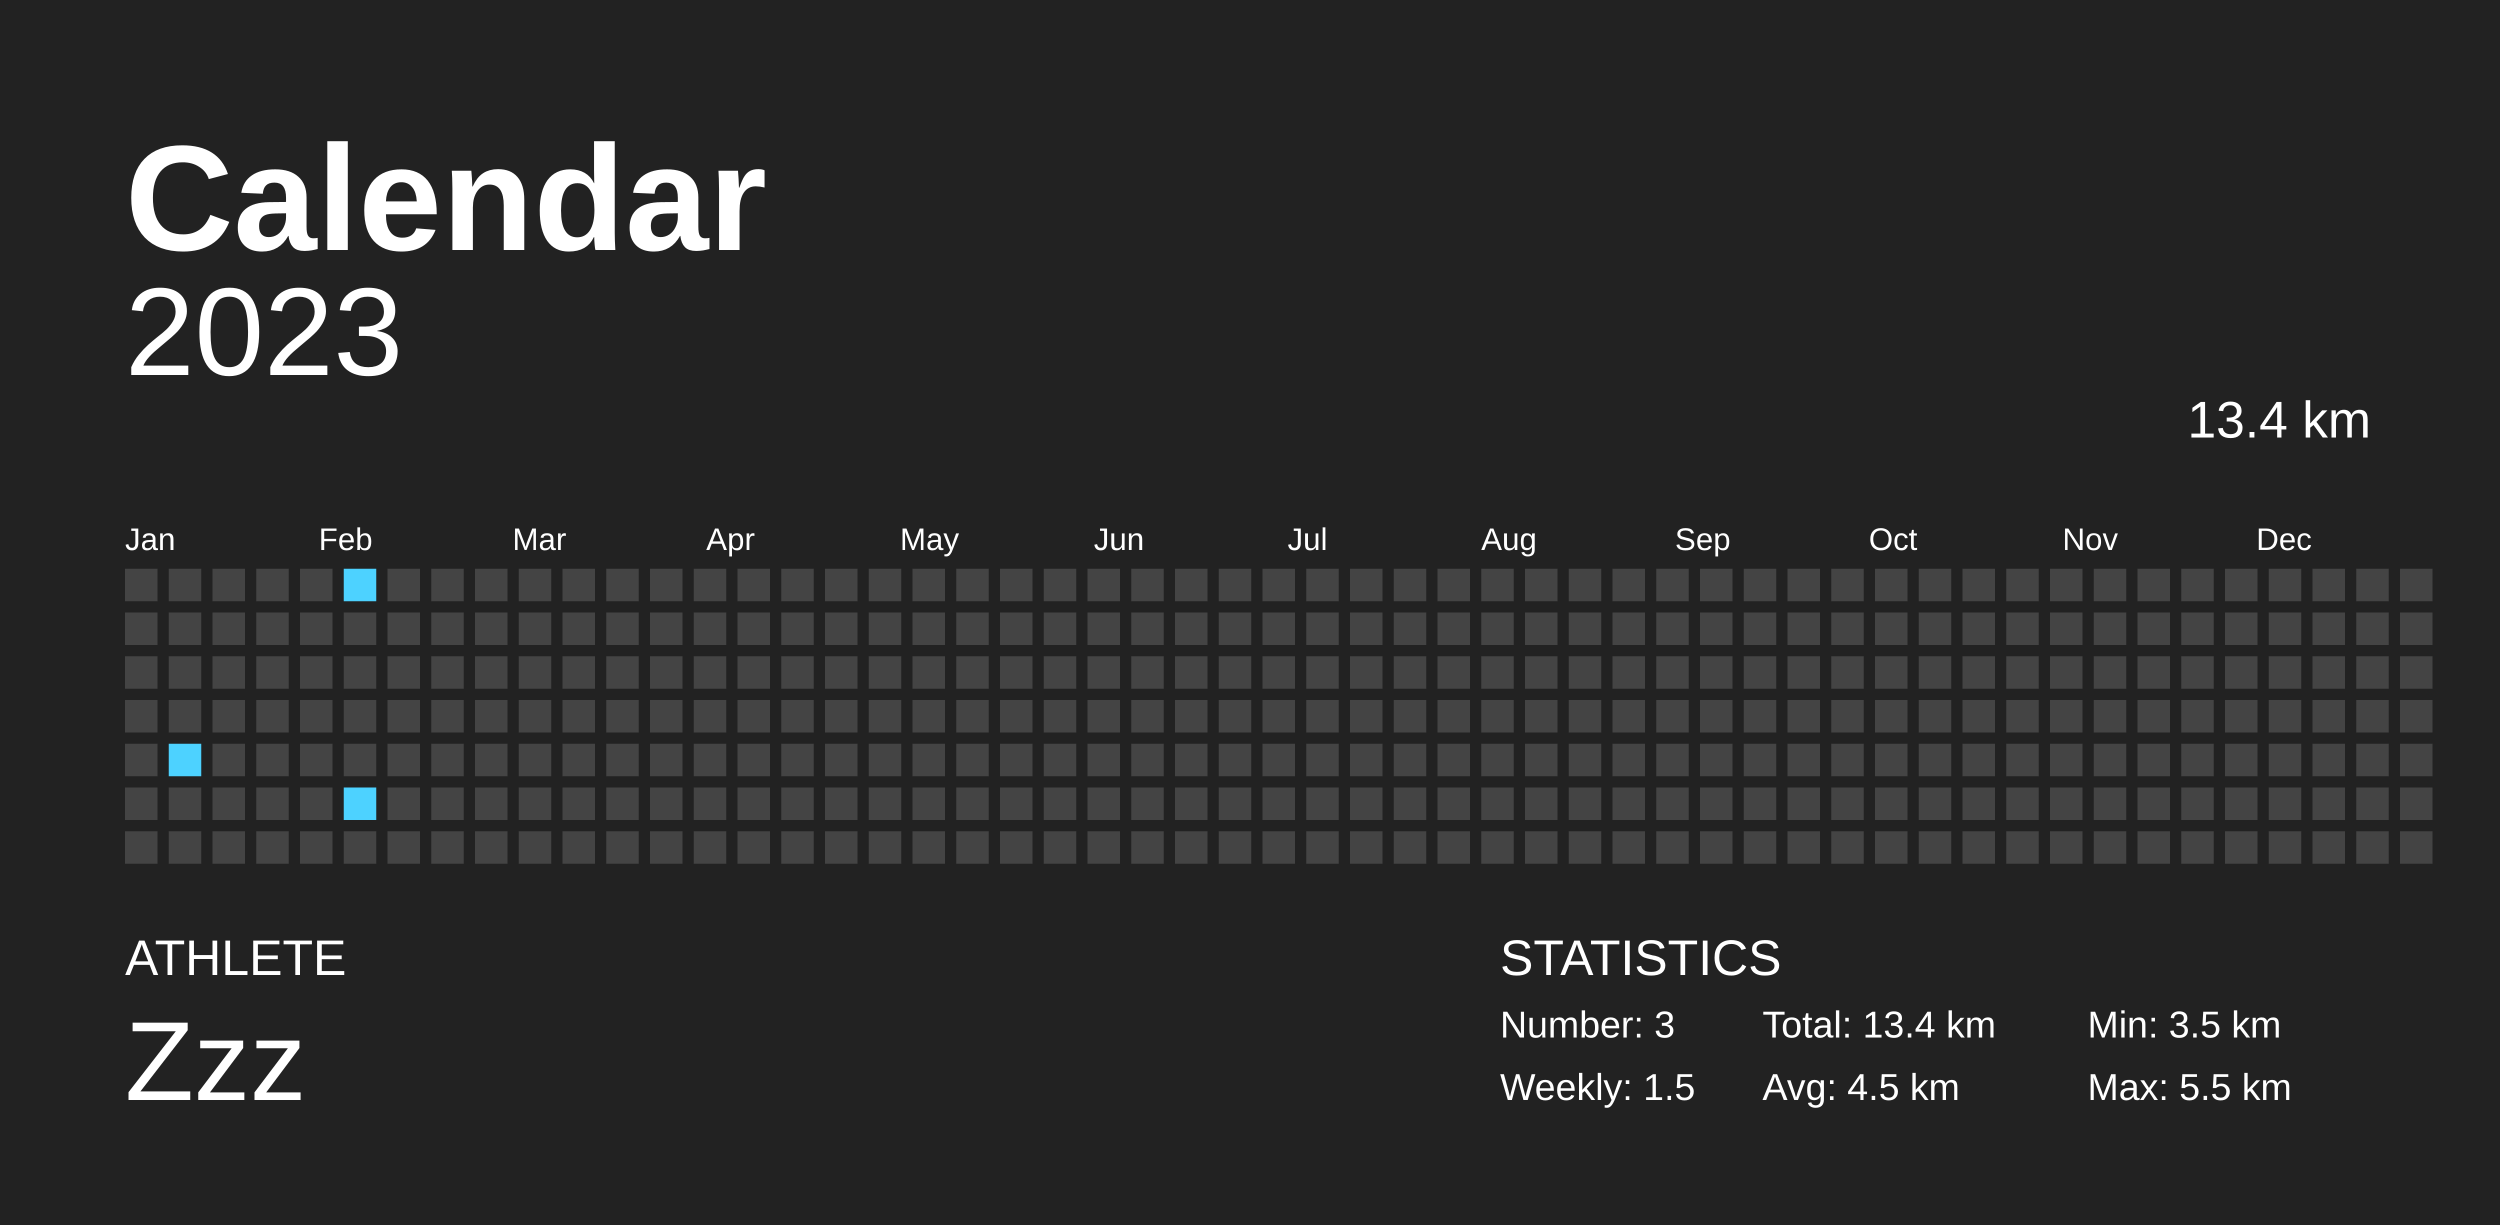
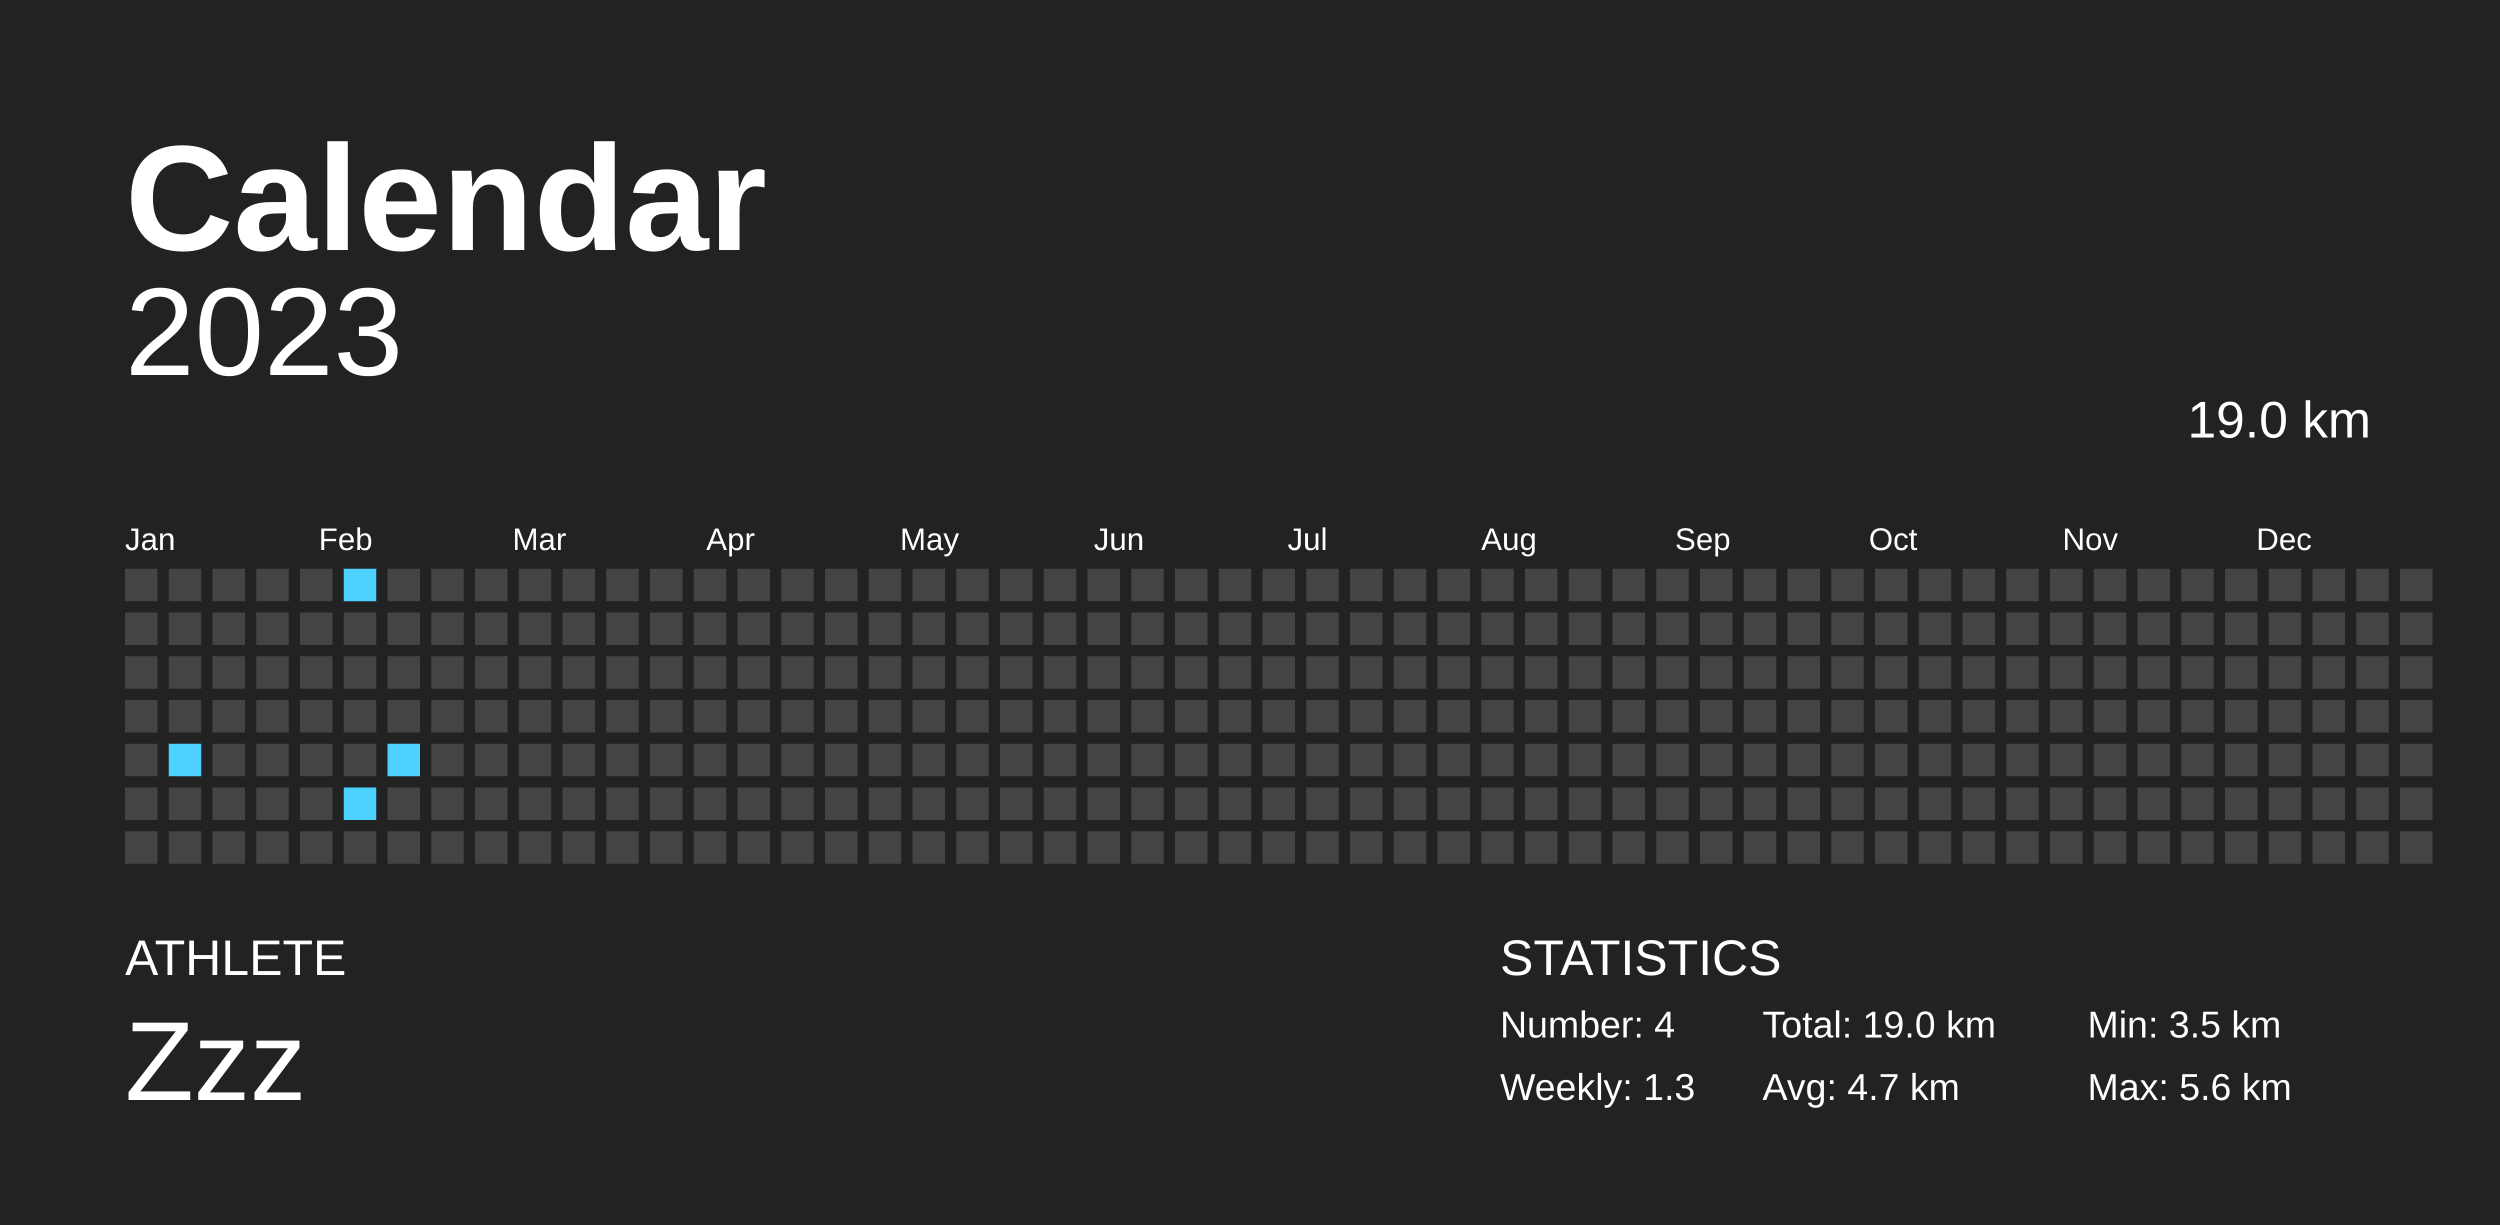
<svg xmlns="http://www.w3.org/2000/svg" baseProfile="full" height="98mm" version="1.1" viewBox="0,0,200,98" width="200mm">
  <defs />
  <rect fill="#222222" height="98" width="200" x="0" y="0" />
  <text fill="#FFFFFF" style="font-size:12px; font-family:Arial; font-weight:bold;" x="10" y="20">Calendar</text>
  <text fill="#FFFFFF" style="font-size:4px; font-family:Arial" x="10" y="78">ATHLETE</text>
  <text fill="#FFFFFF" style="font-size:9px; font-family:Arial" x="10" y="88">Zzz</text>
  <text fill="#FFFFFF" style="font-size:4px; font-family:Arial" x="120" y="78">STATISTICS</text>
-   <text fill="#FFFFFF" style="font-size:3px; font-family:Arial" x="120" y="83">Number: 3</text>
-   <text fill="#FFFFFF" style="font-size:3px; font-family:Arial" x="120" y="88">Weekly: 1.5</text>
-   <text fill="#FFFFFF" style="font-size:3px; font-family:Arial" x="141" y="83">Total: 13.4 km</text>
-   <text fill="#FFFFFF" style="font-size:3px; font-family:Arial" x="141" y="88">Avg: 4.5 km</text>
+   <text fill="#FFFFFF" style="font-size:3px; font-family:Arial" x="120" y="83">Number: 4</text>
+   <text fill="#FFFFFF" style="font-size:3px; font-family:Arial" x="120" y="88">Weekly: 1.3</text>
+   <text fill="#FFFFFF" style="font-size:3px; font-family:Arial" x="141" y="83">Total: 19.0 km</text>
+   <text fill="#FFFFFF" style="font-size:3px; font-family:Arial" x="141" y="88">Avg: 4.7 km</text>
  <text fill="#FFFFFF" style="font-size:3px; font-family:Arial" x="167" y="83">Min: 3.5 km</text>
-   <text fill="#FFFFFF" style="font-size:3px; font-family:Arial" x="167" y="88">Max: 5.5 km</text>
+   <text fill="#FFFFFF" style="font-size:3px; font-family:Arial" x="167" y="88">Max: 5.6 km</text>
  <text alignment-baseline="hanging" fill="#FFFFFF" style="font-size:10.0px; font-family:Arial;" x="10" y="30">2023</text>
-   <text alignment-baseline="hanging" fill="#FFFFFF" style="font-size:4.125px; font-family:Arial;" x="175" y="35">13.4 km</text>
+   <text alignment-baseline="hanging" fill="#FFFFFF" style="font-size:4.125px; font-family:Arial;" x="175" y="35">19.0 km</text>
  <text fill="#FFFFFF" style="font-size:2.5px; font-family:Arial" x="10.0" y="44">Jan</text>
  <text fill="#FFFFFF" style="font-size:2.5px; font-family:Arial" x="25.5" y="44">Feb</text>
  <text fill="#FFFFFF" style="font-size:2.5px; font-family:Arial" x="41.0" y="44">Mar</text>
  <text fill="#FFFFFF" style="font-size:2.5px; font-family:Arial" x="56.5" y="44">Apr</text>
  <text fill="#FFFFFF" style="font-size:2.5px; font-family:Arial" x="72.0" y="44">May</text>
  <text fill="#FFFFFF" style="font-size:2.5px; font-family:Arial" x="87.5" y="44">Jun</text>
  <text fill="#FFFFFF" style="font-size:2.5px; font-family:Arial" x="103.0" y="44">Jul</text>
  <text fill="#FFFFFF" style="font-size:2.5px; font-family:Arial" x="118.5" y="44">Aug</text>
  <text fill="#FFFFFF" style="font-size:2.5px; font-family:Arial" x="134.0" y="44">Sep</text>
  <text fill="#FFFFFF" style="font-size:2.5px; font-family:Arial" x="149.5" y="44">Oct</text>
  <text fill="#FFFFFF" style="font-size:2.5px; font-family:Arial" x="165.0" y="44">Nov</text>
  <text fill="#FFFFFF" style="font-size:2.5px; font-family:Arial" x="180.5" y="44">Dec</text>
  <rect fill="#444444" height="2.6" width="2.6" x="10.0" y="45.5" />
  <rect fill="#444444" height="2.6" width="2.6" x="10.0" y="49.0" />
  <rect fill="#444444" height="2.6" width="2.6" x="10.0" y="52.5" />
  <rect fill="#444444" height="2.6" width="2.6" x="10.0" y="56.0" />
  <rect fill="#444444" height="2.6" width="2.6" x="10.0" y="59.5" />
  <rect fill="#444444" height="2.6" width="2.6" x="10.0" y="63.0" />
  <rect fill="#444444" height="2.6" width="2.6" x="10.0" y="66.5" />
  <rect fill="#444444" height="2.6" width="2.6" x="13.5" y="45.5" />
  <rect fill="#444444" height="2.6" width="2.6" x="13.5" y="49.0" />
  <rect fill="#444444" height="2.6" width="2.6" x="13.5" y="52.5" />
  <rect fill="#444444" height="2.6" width="2.6" x="13.5" y="56.0" />
  <rect fill="#4dd2ff" height="2.6" width="2.6" x="13.5" y="59.5" />
  <rect fill="#444444" height="2.6" width="2.6" x="13.5" y="63.0" />
  <rect fill="#444444" height="2.6" width="2.6" x="13.5" y="66.5" />
  <rect fill="#444444" height="2.6" width="2.6" x="17.0" y="45.5" />
  <rect fill="#444444" height="2.6" width="2.6" x="17.0" y="49.0" />
  <rect fill="#444444" height="2.6" width="2.6" x="17.0" y="52.5" />
  <rect fill="#444444" height="2.6" width="2.6" x="17.0" y="56.0" />
  <rect fill="#444444" height="2.6" width="2.6" x="17.0" y="59.5" />
  <rect fill="#444444" height="2.6" width="2.6" x="17.0" y="63.0" />
  <rect fill="#444444" height="2.6" width="2.6" x="17.0" y="66.5" />
  <rect fill="#444444" height="2.6" width="2.6" x="20.5" y="45.5" />
  <rect fill="#444444" height="2.6" width="2.6" x="20.5" y="49.0" />
  <rect fill="#444444" height="2.6" width="2.6" x="20.5" y="52.5" />
  <rect fill="#444444" height="2.6" width="2.6" x="20.5" y="56.0" />
  <rect fill="#444444" height="2.6" width="2.6" x="20.5" y="59.5" />
  <rect fill="#444444" height="2.6" width="2.6" x="20.5" y="63.0" />
  <rect fill="#444444" height="2.6" width="2.6" x="20.5" y="66.5" />
  <rect fill="#444444" height="2.6" width="2.6" x="24.0" y="45.5" />
  <rect fill="#444444" height="2.6" width="2.6" x="24.0" y="49.0" />
  <rect fill="#444444" height="2.6" width="2.6" x="24.0" y="52.5" />
  <rect fill="#444444" height="2.6" width="2.6" x="24.0" y="56.0" />
  <rect fill="#444444" height="2.6" width="2.6" x="24.0" y="59.5" />
  <rect fill="#444444" height="2.6" width="2.6" x="24.0" y="63.0" />
  <rect fill="#444444" height="2.6" width="2.6" x="24.0" y="66.5" />
  <rect fill="#4dd2ff" height="2.6" width="2.6" x="27.5" y="45.5" />
  <rect fill="#444444" height="2.6" width="2.6" x="27.5" y="49.0" />
  <rect fill="#444444" height="2.6" width="2.6" x="27.5" y="52.5" />
  <rect fill="#444444" height="2.6" width="2.6" x="27.5" y="56.0" />
  <rect fill="#444444" height="2.6" width="2.6" x="27.5" y="59.5" />
  <rect fill="#4dd2ff" height="2.6" width="2.6" x="27.5" y="63.0" />
  <rect fill="#444444" height="2.6" width="2.6" x="27.5" y="66.5" />
  <rect fill="#444444" height="2.6" width="2.6" x="31.0" y="45.5" />
  <rect fill="#444444" height="2.6" width="2.6" x="31.0" y="49.0" />
  <rect fill="#444444" height="2.6" width="2.6" x="31.0" y="52.5" />
  <rect fill="#444444" height="2.6" width="2.6" x="31.0" y="56.0" />
-   <rect fill="#444444" height="2.6" width="2.6" x="31.0" y="59.5" />
+   <rect fill="#4dd2ff" height="2.6" width="2.6" x="31.0" y="59.5" />
  <rect fill="#444444" height="2.6" width="2.6" x="31.0" y="63.0" />
  <rect fill="#444444" height="2.6" width="2.6" x="31.0" y="66.5" />
  <rect fill="#444444" height="2.6" width="2.6" x="34.5" y="45.5" />
  <rect fill="#444444" height="2.6" width="2.6" x="34.5" y="49.0" />
  <rect fill="#444444" height="2.6" width="2.6" x="34.5" y="52.5" />
  <rect fill="#444444" height="2.6" width="2.6" x="34.5" y="56.0" />
  <rect fill="#444444" height="2.6" width="2.6" x="34.5" y="59.5" />
  <rect fill="#444444" height="2.6" width="2.6" x="34.5" y="63.0" />
  <rect fill="#444444" height="2.6" width="2.6" x="34.5" y="66.5" />
  <rect fill="#444444" height="2.6" width="2.6" x="38.0" y="45.5" />
  <rect fill="#444444" height="2.6" width="2.6" x="38.0" y="49.0" />
  <rect fill="#444444" height="2.6" width="2.6" x="38.0" y="52.5" />
  <rect fill="#444444" height="2.6" width="2.6" x="38.0" y="56.0" />
  <rect fill="#444444" height="2.6" width="2.6" x="38.0" y="59.5" />
  <rect fill="#444444" height="2.6" width="2.6" x="38.0" y="63.0" />
  <rect fill="#444444" height="2.6" width="2.6" x="38.0" y="66.5" />
  <rect fill="#444444" height="2.6" width="2.6" x="41.5" y="45.5" />
  <rect fill="#444444" height="2.6" width="2.6" x="41.5" y="49.0" />
  <rect fill="#444444" height="2.6" width="2.6" x="41.5" y="52.5" />
  <rect fill="#444444" height="2.6" width="2.6" x="41.5" y="56.0" />
  <rect fill="#444444" height="2.6" width="2.6" x="41.5" y="59.5" />
  <rect fill="#444444" height="2.6" width="2.6" x="41.5" y="63.0" />
  <rect fill="#444444" height="2.6" width="2.6" x="41.5" y="66.5" />
  <rect fill="#444444" height="2.6" width="2.6" x="45.0" y="45.5" />
  <rect fill="#444444" height="2.6" width="2.6" x="45.0" y="49.0" />
  <rect fill="#444444" height="2.6" width="2.6" x="45.0" y="52.5" />
  <rect fill="#444444" height="2.6" width="2.6" x="45.0" y="56.0" />
  <rect fill="#444444" height="2.6" width="2.6" x="45.0" y="59.5" />
  <rect fill="#444444" height="2.6" width="2.6" x="45.0" y="63.0" />
  <rect fill="#444444" height="2.6" width="2.6" x="45.0" y="66.5" />
  <rect fill="#444444" height="2.6" width="2.6" x="48.5" y="45.5" />
  <rect fill="#444444" height="2.6" width="2.6" x="48.5" y="49.0" />
  <rect fill="#444444" height="2.6" width="2.6" x="48.5" y="52.5" />
  <rect fill="#444444" height="2.6" width="2.6" x="48.5" y="56.0" />
  <rect fill="#444444" height="2.6" width="2.6" x="48.5" y="59.5" />
  <rect fill="#444444" height="2.6" width="2.6" x="48.5" y="63.0" />
  <rect fill="#444444" height="2.6" width="2.6" x="48.5" y="66.5" />
  <rect fill="#444444" height="2.6" width="2.6" x="52.0" y="45.5" />
  <rect fill="#444444" height="2.6" width="2.6" x="52.0" y="49.0" />
  <rect fill="#444444" height="2.6" width="2.6" x="52.0" y="52.5" />
  <rect fill="#444444" height="2.6" width="2.6" x="52.0" y="56.0" />
  <rect fill="#444444" height="2.6" width="2.6" x="52.0" y="59.5" />
  <rect fill="#444444" height="2.6" width="2.6" x="52.0" y="63.0" />
  <rect fill="#444444" height="2.6" width="2.6" x="52.0" y="66.5" />
  <rect fill="#444444" height="2.6" width="2.6" x="55.5" y="45.5" />
  <rect fill="#444444" height="2.6" width="2.6" x="55.5" y="49.0" />
  <rect fill="#444444" height="2.6" width="2.6" x="55.5" y="52.5" />
  <rect fill="#444444" height="2.6" width="2.6" x="55.5" y="56.0" />
  <rect fill="#444444" height="2.6" width="2.6" x="55.5" y="59.5" />
  <rect fill="#444444" height="2.6" width="2.6" x="55.5" y="63.0" />
  <rect fill="#444444" height="2.6" width="2.6" x="55.5" y="66.5" />
  <rect fill="#444444" height="2.6" width="2.6" x="59.0" y="45.5" />
  <rect fill="#444444" height="2.6" width="2.6" x="59.0" y="49.0" />
  <rect fill="#444444" height="2.6" width="2.6" x="59.0" y="52.5" />
  <rect fill="#444444" height="2.6" width="2.6" x="59.0" y="56.0" />
  <rect fill="#444444" height="2.6" width="2.6" x="59.0" y="59.5" />
  <rect fill="#444444" height="2.6" width="2.6" x="59.0" y="63.0" />
  <rect fill="#444444" height="2.6" width="2.6" x="59.0" y="66.5" />
  <rect fill="#444444" height="2.6" width="2.6" x="62.5" y="45.5" />
  <rect fill="#444444" height="2.6" width="2.6" x="62.5" y="49.0" />
  <rect fill="#444444" height="2.6" width="2.6" x="62.5" y="52.5" />
  <rect fill="#444444" height="2.6" width="2.6" x="62.5" y="56.0" />
  <rect fill="#444444" height="2.6" width="2.6" x="62.5" y="59.5" />
  <rect fill="#444444" height="2.6" width="2.6" x="62.5" y="63.0" />
  <rect fill="#444444" height="2.6" width="2.6" x="62.5" y="66.5" />
  <rect fill="#444444" height="2.6" width="2.6" x="66.0" y="45.5" />
  <rect fill="#444444" height="2.6" width="2.6" x="66.0" y="49.0" />
  <rect fill="#444444" height="2.6" width="2.6" x="66.0" y="52.5" />
  <rect fill="#444444" height="2.6" width="2.6" x="66.0" y="56.0" />
  <rect fill="#444444" height="2.6" width="2.6" x="66.0" y="59.5" />
  <rect fill="#444444" height="2.6" width="2.6" x="66.0" y="63.0" />
  <rect fill="#444444" height="2.6" width="2.6" x="66.0" y="66.5" />
  <rect fill="#444444" height="2.6" width="2.6" x="69.5" y="45.5" />
  <rect fill="#444444" height="2.6" width="2.6" x="69.5" y="49.0" />
  <rect fill="#444444" height="2.6" width="2.6" x="69.5" y="52.5" />
  <rect fill="#444444" height="2.6" width="2.6" x="69.5" y="56.0" />
  <rect fill="#444444" height="2.6" width="2.6" x="69.5" y="59.5" />
  <rect fill="#444444" height="2.6" width="2.6" x="69.5" y="63.0" />
  <rect fill="#444444" height="2.6" width="2.6" x="69.5" y="66.5" />
  <rect fill="#444444" height="2.6" width="2.6" x="73.0" y="45.5" />
  <rect fill="#444444" height="2.6" width="2.6" x="73.0" y="49.0" />
  <rect fill="#444444" height="2.6" width="2.6" x="73.0" y="52.5" />
  <rect fill="#444444" height="2.6" width="2.6" x="73.0" y="56.0" />
  <rect fill="#444444" height="2.6" width="2.6" x="73.0" y="59.5" />
  <rect fill="#444444" height="2.6" width="2.6" x="73.0" y="63.0" />
  <rect fill="#444444" height="2.6" width="2.6" x="73.0" y="66.5" />
  <rect fill="#444444" height="2.6" width="2.6" x="76.5" y="45.5" />
  <rect fill="#444444" height="2.6" width="2.6" x="76.5" y="49.0" />
  <rect fill="#444444" height="2.6" width="2.6" x="76.5" y="52.5" />
  <rect fill="#444444" height="2.6" width="2.6" x="76.5" y="56.0" />
  <rect fill="#444444" height="2.6" width="2.6" x="76.5" y="59.5" />
  <rect fill="#444444" height="2.6" width="2.6" x="76.5" y="63.0" />
  <rect fill="#444444" height="2.6" width="2.6" x="76.5" y="66.5" />
  <rect fill="#444444" height="2.6" width="2.6" x="80.0" y="45.5" />
  <rect fill="#444444" height="2.6" width="2.6" x="80.0" y="49.0" />
  <rect fill="#444444" height="2.6" width="2.6" x="80.0" y="52.5" />
  <rect fill="#444444" height="2.6" width="2.6" x="80.0" y="56.0" />
  <rect fill="#444444" height="2.6" width="2.6" x="80.0" y="59.5" />
  <rect fill="#444444" height="2.6" width="2.6" x="80.0" y="63.0" />
  <rect fill="#444444" height="2.6" width="2.6" x="80.0" y="66.5" />
  <rect fill="#444444" height="2.6" width="2.6" x="83.5" y="45.5" />
  <rect fill="#444444" height="2.6" width="2.6" x="83.5" y="49.0" />
  <rect fill="#444444" height="2.6" width="2.6" x="83.5" y="52.5" />
  <rect fill="#444444" height="2.6" width="2.6" x="83.5" y="56.0" />
  <rect fill="#444444" height="2.6" width="2.6" x="83.5" y="59.5" />
  <rect fill="#444444" height="2.6" width="2.6" x="83.5" y="63.0" />
  <rect fill="#444444" height="2.6" width="2.6" x="83.5" y="66.5" />
  <rect fill="#444444" height="2.6" width="2.6" x="87.0" y="45.5" />
  <rect fill="#444444" height="2.6" width="2.6" x="87.0" y="49.0" />
  <rect fill="#444444" height="2.6" width="2.6" x="87.0" y="52.5" />
  <rect fill="#444444" height="2.6" width="2.6" x="87.0" y="56.0" />
  <rect fill="#444444" height="2.6" width="2.6" x="87.0" y="59.5" />
  <rect fill="#444444" height="2.6" width="2.6" x="87.0" y="63.0" />
  <rect fill="#444444" height="2.6" width="2.6" x="87.0" y="66.5" />
  <rect fill="#444444" height="2.6" width="2.6" x="90.5" y="45.5" />
  <rect fill="#444444" height="2.6" width="2.6" x="90.5" y="49.0" />
  <rect fill="#444444" height="2.6" width="2.6" x="90.5" y="52.5" />
  <rect fill="#444444" height="2.6" width="2.6" x="90.5" y="56.0" />
  <rect fill="#444444" height="2.6" width="2.6" x="90.5" y="59.5" />
  <rect fill="#444444" height="2.6" width="2.6" x="90.5" y="63.0" />
  <rect fill="#444444" height="2.6" width="2.6" x="90.5" y="66.5" />
  <rect fill="#444444" height="2.6" width="2.6" x="94.0" y="45.5" />
  <rect fill="#444444" height="2.6" width="2.6" x="94.0" y="49.0" />
  <rect fill="#444444" height="2.6" width="2.6" x="94.0" y="52.5" />
  <rect fill="#444444" height="2.6" width="2.6" x="94.0" y="56.0" />
  <rect fill="#444444" height="2.6" width="2.6" x="94.0" y="59.5" />
  <rect fill="#444444" height="2.6" width="2.6" x="94.0" y="63.0" />
  <rect fill="#444444" height="2.6" width="2.6" x="94.0" y="66.5" />
  <rect fill="#444444" height="2.6" width="2.6" x="97.5" y="45.5" />
  <rect fill="#444444" height="2.6" width="2.6" x="97.5" y="49.0" />
  <rect fill="#444444" height="2.6" width="2.6" x="97.5" y="52.5" />
  <rect fill="#444444" height="2.6" width="2.6" x="97.5" y="56.0" />
  <rect fill="#444444" height="2.6" width="2.6" x="97.5" y="59.5" />
  <rect fill="#444444" height="2.6" width="2.6" x="97.5" y="63.0" />
  <rect fill="#444444" height="2.6" width="2.6" x="97.5" y="66.5" />
  <rect fill="#444444" height="2.6" width="2.6" x="101.0" y="45.5" />
  <rect fill="#444444" height="2.6" width="2.6" x="101.0" y="49.0" />
  <rect fill="#444444" height="2.6" width="2.6" x="101.0" y="52.5" />
  <rect fill="#444444" height="2.6" width="2.6" x="101.0" y="56.0" />
  <rect fill="#444444" height="2.6" width="2.6" x="101.0" y="59.5" />
  <rect fill="#444444" height="2.6" width="2.6" x="101.0" y="63.0" />
  <rect fill="#444444" height="2.6" width="2.6" x="101.0" y="66.5" />
  <rect fill="#444444" height="2.6" width="2.6" x="104.5" y="45.5" />
  <rect fill="#444444" height="2.6" width="2.6" x="104.5" y="49.0" />
  <rect fill="#444444" height="2.6" width="2.6" x="104.5" y="52.5" />
  <rect fill="#444444" height="2.6" width="2.6" x="104.5" y="56.0" />
  <rect fill="#444444" height="2.6" width="2.6" x="104.5" y="59.5" />
  <rect fill="#444444" height="2.6" width="2.6" x="104.5" y="63.0" />
  <rect fill="#444444" height="2.6" width="2.6" x="104.5" y="66.5" />
  <rect fill="#444444" height="2.6" width="2.6" x="108.0" y="45.5" />
  <rect fill="#444444" height="2.6" width="2.6" x="108.0" y="49.0" />
  <rect fill="#444444" height="2.6" width="2.6" x="108.0" y="52.5" />
  <rect fill="#444444" height="2.6" width="2.6" x="108.0" y="56.0" />
  <rect fill="#444444" height="2.6" width="2.6" x="108.0" y="59.5" />
  <rect fill="#444444" height="2.6" width="2.6" x="108.0" y="63.0" />
  <rect fill="#444444" height="2.6" width="2.6" x="108.0" y="66.5" />
  <rect fill="#444444" height="2.6" width="2.6" x="111.5" y="45.5" />
  <rect fill="#444444" height="2.6" width="2.6" x="111.5" y="49.0" />
  <rect fill="#444444" height="2.6" width="2.6" x="111.5" y="52.5" />
  <rect fill="#444444" height="2.6" width="2.6" x="111.5" y="56.0" />
  <rect fill="#444444" height="2.6" width="2.6" x="111.5" y="59.5" />
  <rect fill="#444444" height="2.6" width="2.6" x="111.5" y="63.0" />
  <rect fill="#444444" height="2.6" width="2.6" x="111.5" y="66.5" />
  <rect fill="#444444" height="2.6" width="2.6" x="115.0" y="45.5" />
  <rect fill="#444444" height="2.6" width="2.6" x="115.0" y="49.0" />
  <rect fill="#444444" height="2.6" width="2.6" x="115.0" y="52.5" />
  <rect fill="#444444" height="2.6" width="2.6" x="115.0" y="56.0" />
  <rect fill="#444444" height="2.6" width="2.6" x="115.0" y="59.5" />
  <rect fill="#444444" height="2.6" width="2.6" x="115.0" y="63.0" />
  <rect fill="#444444" height="2.6" width="2.6" x="115.0" y="66.5" />
  <rect fill="#444444" height="2.6" width="2.6" x="118.5" y="45.5" />
  <rect fill="#444444" height="2.6" width="2.6" x="118.5" y="49.0" />
  <rect fill="#444444" height="2.6" width="2.6" x="118.5" y="52.5" />
  <rect fill="#444444" height="2.6" width="2.6" x="118.5" y="56.0" />
  <rect fill="#444444" height="2.6" width="2.6" x="118.5" y="59.5" />
  <rect fill="#444444" height="2.6" width="2.6" x="118.5" y="63.0" />
  <rect fill="#444444" height="2.6" width="2.6" x="118.5" y="66.5" />
  <rect fill="#444444" height="2.6" width="2.6" x="122.0" y="45.5" />
  <rect fill="#444444" height="2.6" width="2.6" x="122.0" y="49.0" />
  <rect fill="#444444" height="2.6" width="2.6" x="122.0" y="52.5" />
  <rect fill="#444444" height="2.6" width="2.6" x="122.0" y="56.0" />
  <rect fill="#444444" height="2.6" width="2.6" x="122.0" y="59.5" />
  <rect fill="#444444" height="2.6" width="2.6" x="122.0" y="63.0" />
  <rect fill="#444444" height="2.6" width="2.6" x="122.0" y="66.5" />
  <rect fill="#444444" height="2.6" width="2.6" x="125.5" y="45.5" />
  <rect fill="#444444" height="2.6" width="2.6" x="125.5" y="49.0" />
  <rect fill="#444444" height="2.6" width="2.6" x="125.5" y="52.5" />
  <rect fill="#444444" height="2.6" width="2.6" x="125.5" y="56.0" />
  <rect fill="#444444" height="2.6" width="2.6" x="125.5" y="59.5" />
  <rect fill="#444444" height="2.6" width="2.6" x="125.5" y="63.0" />
  <rect fill="#444444" height="2.6" width="2.6" x="125.5" y="66.5" />
  <rect fill="#444444" height="2.6" width="2.6" x="129.0" y="45.5" />
  <rect fill="#444444" height="2.6" width="2.6" x="129.0" y="49.0" />
  <rect fill="#444444" height="2.6" width="2.6" x="129.0" y="52.5" />
  <rect fill="#444444" height="2.6" width="2.6" x="129.0" y="56.0" />
  <rect fill="#444444" height="2.6" width="2.6" x="129.0" y="59.5" />
  <rect fill="#444444" height="2.6" width="2.6" x="129.0" y="63.0" />
  <rect fill="#444444" height="2.6" width="2.6" x="129.0" y="66.5" />
  <rect fill="#444444" height="2.6" width="2.6" x="132.5" y="45.5" />
  <rect fill="#444444" height="2.6" width="2.6" x="132.5" y="49.0" />
  <rect fill="#444444" height="2.6" width="2.6" x="132.5" y="52.5" />
  <rect fill="#444444" height="2.6" width="2.6" x="132.5" y="56.0" />
  <rect fill="#444444" height="2.6" width="2.6" x="132.5" y="59.5" />
  <rect fill="#444444" height="2.6" width="2.6" x="132.5" y="63.0" />
  <rect fill="#444444" height="2.6" width="2.6" x="132.5" y="66.5" />
  <rect fill="#444444" height="2.6" width="2.6" x="136.0" y="45.5" />
  <rect fill="#444444" height="2.6" width="2.6" x="136.0" y="49.0" />
  <rect fill="#444444" height="2.6" width="2.6" x="136.0" y="52.5" />
  <rect fill="#444444" height="2.6" width="2.6" x="136.0" y="56.0" />
  <rect fill="#444444" height="2.6" width="2.6" x="136.0" y="59.5" />
  <rect fill="#444444" height="2.6" width="2.6" x="136.0" y="63.0" />
  <rect fill="#444444" height="2.6" width="2.6" x="136.0" y="66.5" />
  <rect fill="#444444" height="2.6" width="2.6" x="139.5" y="45.5" />
  <rect fill="#444444" height="2.6" width="2.6" x="139.5" y="49.0" />
  <rect fill="#444444" height="2.6" width="2.6" x="139.5" y="52.5" />
  <rect fill="#444444" height="2.6" width="2.6" x="139.5" y="56.0" />
  <rect fill="#444444" height="2.6" width="2.6" x="139.5" y="59.5" />
  <rect fill="#444444" height="2.6" width="2.6" x="139.5" y="63.0" />
  <rect fill="#444444" height="2.6" width="2.6" x="139.5" y="66.5" />
  <rect fill="#444444" height="2.6" width="2.6" x="143.0" y="45.5" />
  <rect fill="#444444" height="2.6" width="2.6" x="143.0" y="49.0" />
  <rect fill="#444444" height="2.6" width="2.6" x="143.0" y="52.5" />
  <rect fill="#444444" height="2.6" width="2.6" x="143.0" y="56.0" />
  <rect fill="#444444" height="2.6" width="2.6" x="143.0" y="59.5" />
  <rect fill="#444444" height="2.6" width="2.6" x="143.0" y="63.0" />
  <rect fill="#444444" height="2.6" width="2.6" x="143.0" y="66.5" />
  <rect fill="#444444" height="2.6" width="2.6" x="146.5" y="45.5" />
  <rect fill="#444444" height="2.6" width="2.6" x="146.5" y="49.0" />
  <rect fill="#444444" height="2.6" width="2.6" x="146.5" y="52.5" />
  <rect fill="#444444" height="2.6" width="2.6" x="146.5" y="56.0" />
  <rect fill="#444444" height="2.6" width="2.6" x="146.5" y="59.5" />
  <rect fill="#444444" height="2.6" width="2.6" x="146.5" y="63.0" />
  <rect fill="#444444" height="2.6" width="2.6" x="146.5" y="66.5" />
  <rect fill="#444444" height="2.6" width="2.6" x="150.0" y="45.5" />
  <rect fill="#444444" height="2.6" width="2.6" x="150.0" y="49.0" />
  <rect fill="#444444" height="2.6" width="2.6" x="150.0" y="52.5" />
  <rect fill="#444444" height="2.6" width="2.6" x="150.0" y="56.0" />
  <rect fill="#444444" height="2.6" width="2.6" x="150.0" y="59.5" />
  <rect fill="#444444" height="2.6" width="2.6" x="150.0" y="63.0" />
  <rect fill="#444444" height="2.6" width="2.6" x="150.0" y="66.5" />
  <rect fill="#444444" height="2.6" width="2.6" x="153.5" y="45.5" />
  <rect fill="#444444" height="2.6" width="2.6" x="153.5" y="49.0" />
  <rect fill="#444444" height="2.6" width="2.6" x="153.5" y="52.5" />
  <rect fill="#444444" height="2.6" width="2.6" x="153.5" y="56.0" />
  <rect fill="#444444" height="2.6" width="2.6" x="153.5" y="59.5" />
  <rect fill="#444444" height="2.6" width="2.6" x="153.5" y="63.0" />
  <rect fill="#444444" height="2.6" width="2.6" x="153.5" y="66.5" />
  <rect fill="#444444" height="2.6" width="2.6" x="157.0" y="45.5" />
  <rect fill="#444444" height="2.6" width="2.6" x="157.0" y="49.0" />
  <rect fill="#444444" height="2.6" width="2.6" x="157.0" y="52.5" />
  <rect fill="#444444" height="2.6" width="2.6" x="157.0" y="56.0" />
  <rect fill="#444444" height="2.6" width="2.6" x="157.0" y="59.5" />
  <rect fill="#444444" height="2.6" width="2.6" x="157.0" y="63.0" />
  <rect fill="#444444" height="2.6" width="2.6" x="157.0" y="66.5" />
  <rect fill="#444444" height="2.6" width="2.6" x="160.5" y="45.5" />
  <rect fill="#444444" height="2.6" width="2.6" x="160.5" y="49.0" />
  <rect fill="#444444" height="2.6" width="2.6" x="160.5" y="52.5" />
  <rect fill="#444444" height="2.6" width="2.6" x="160.5" y="56.0" />
  <rect fill="#444444" height="2.6" width="2.6" x="160.5" y="59.5" />
  <rect fill="#444444" height="2.6" width="2.6" x="160.5" y="63.0" />
  <rect fill="#444444" height="2.6" width="2.6" x="160.5" y="66.5" />
  <rect fill="#444444" height="2.6" width="2.6" x="164.0" y="45.5" />
  <rect fill="#444444" height="2.6" width="2.6" x="164.0" y="49.0" />
  <rect fill="#444444" height="2.6" width="2.6" x="164.0" y="52.5" />
  <rect fill="#444444" height="2.6" width="2.6" x="164.0" y="56.0" />
  <rect fill="#444444" height="2.6" width="2.6" x="164.0" y="59.5" />
  <rect fill="#444444" height="2.6" width="2.6" x="164.0" y="63.0" />
  <rect fill="#444444" height="2.6" width="2.6" x="164.0" y="66.5" />
  <rect fill="#444444" height="2.6" width="2.6" x="167.5" y="45.5" />
  <rect fill="#444444" height="2.6" width="2.6" x="167.5" y="49.0" />
  <rect fill="#444444" height="2.6" width="2.6" x="167.5" y="52.5" />
  <rect fill="#444444" height="2.6" width="2.6" x="167.5" y="56.0" />
  <rect fill="#444444" height="2.6" width="2.6" x="167.5" y="59.5" />
  <rect fill="#444444" height="2.6" width="2.6" x="167.5" y="63.0" />
  <rect fill="#444444" height="2.6" width="2.6" x="167.5" y="66.5" />
  <rect fill="#444444" height="2.6" width="2.6" x="171.0" y="45.5" />
  <rect fill="#444444" height="2.6" width="2.6" x="171.0" y="49.0" />
  <rect fill="#444444" height="2.6" width="2.6" x="171.0" y="52.5" />
  <rect fill="#444444" height="2.6" width="2.6" x="171.0" y="56.0" />
  <rect fill="#444444" height="2.6" width="2.6" x="171.0" y="59.5" />
  <rect fill="#444444" height="2.6" width="2.6" x="171.0" y="63.0" />
  <rect fill="#444444" height="2.6" width="2.6" x="171.0" y="66.5" />
  <rect fill="#444444" height="2.6" width="2.6" x="174.5" y="45.5" />
  <rect fill="#444444" height="2.6" width="2.6" x="174.5" y="49.0" />
  <rect fill="#444444" height="2.6" width="2.6" x="174.5" y="52.5" />
  <rect fill="#444444" height="2.6" width="2.6" x="174.5" y="56.0" />
  <rect fill="#444444" height="2.6" width="2.6" x="174.5" y="59.5" />
  <rect fill="#444444" height="2.6" width="2.6" x="174.5" y="63.0" />
  <rect fill="#444444" height="2.6" width="2.6" x="174.5" y="66.5" />
  <rect fill="#444444" height="2.6" width="2.6" x="178.0" y="45.5" />
  <rect fill="#444444" height="2.6" width="2.6" x="178.0" y="49.0" />
  <rect fill="#444444" height="2.6" width="2.6" x="178.0" y="52.5" />
  <rect fill="#444444" height="2.6" width="2.6" x="178.0" y="56.0" />
  <rect fill="#444444" height="2.6" width="2.6" x="178.0" y="59.5" />
  <rect fill="#444444" height="2.6" width="2.6" x="178.0" y="63.0" />
  <rect fill="#444444" height="2.6" width="2.6" x="178.0" y="66.5" />
  <rect fill="#444444" height="2.6" width="2.6" x="181.5" y="45.5" />
  <rect fill="#444444" height="2.6" width="2.6" x="181.5" y="49.0" />
  <rect fill="#444444" height="2.6" width="2.6" x="181.5" y="52.5" />
  <rect fill="#444444" height="2.6" width="2.6" x="181.5" y="56.0" />
  <rect fill="#444444" height="2.6" width="2.6" x="181.5" y="59.5" />
  <rect fill="#444444" height="2.6" width="2.6" x="181.5" y="63.0" />
  <rect fill="#444444" height="2.6" width="2.6" x="181.5" y="66.5" />
  <rect fill="#444444" height="2.6" width="2.6" x="185.0" y="45.5" />
  <rect fill="#444444" height="2.6" width="2.6" x="185.0" y="49.0" />
  <rect fill="#444444" height="2.6" width="2.6" x="185.0" y="52.5" />
  <rect fill="#444444" height="2.6" width="2.6" x="185.0" y="56.0" />
  <rect fill="#444444" height="2.6" width="2.6" x="185.0" y="59.5" />
  <rect fill="#444444" height="2.6" width="2.6" x="185.0" y="63.0" />
  <rect fill="#444444" height="2.6" width="2.6" x="185.0" y="66.5" />
  <rect fill="#444444" height="2.6" width="2.6" x="188.5" y="45.5" />
  <rect fill="#444444" height="2.6" width="2.6" x="188.5" y="49.0" />
  <rect fill="#444444" height="2.6" width="2.6" x="188.5" y="52.5" />
  <rect fill="#444444" height="2.6" width="2.6" x="188.5" y="56.0" />
  <rect fill="#444444" height="2.6" width="2.6" x="188.5" y="59.5" />
  <rect fill="#444444" height="2.6" width="2.6" x="188.5" y="63.0" />
  <rect fill="#444444" height="2.6" width="2.6" x="188.5" y="66.5" />
  <rect fill="#444444" height="2.6" width="2.6" x="192.0" y="45.5" />
  <rect fill="#444444" height="2.6" width="2.6" x="192.0" y="49.0" />
  <rect fill="#444444" height="2.6" width="2.6" x="192.0" y="52.5" />
  <rect fill="#444444" height="2.6" width="2.6" x="192.0" y="56.0" />
  <rect fill="#444444" height="2.6" width="2.6" x="192.0" y="59.5" />
  <rect fill="#444444" height="2.6" width="2.6" x="192.0" y="63.0" />
  <rect fill="#444444" height="2.6" width="2.6" x="192.0" y="66.5" />
</svg>
